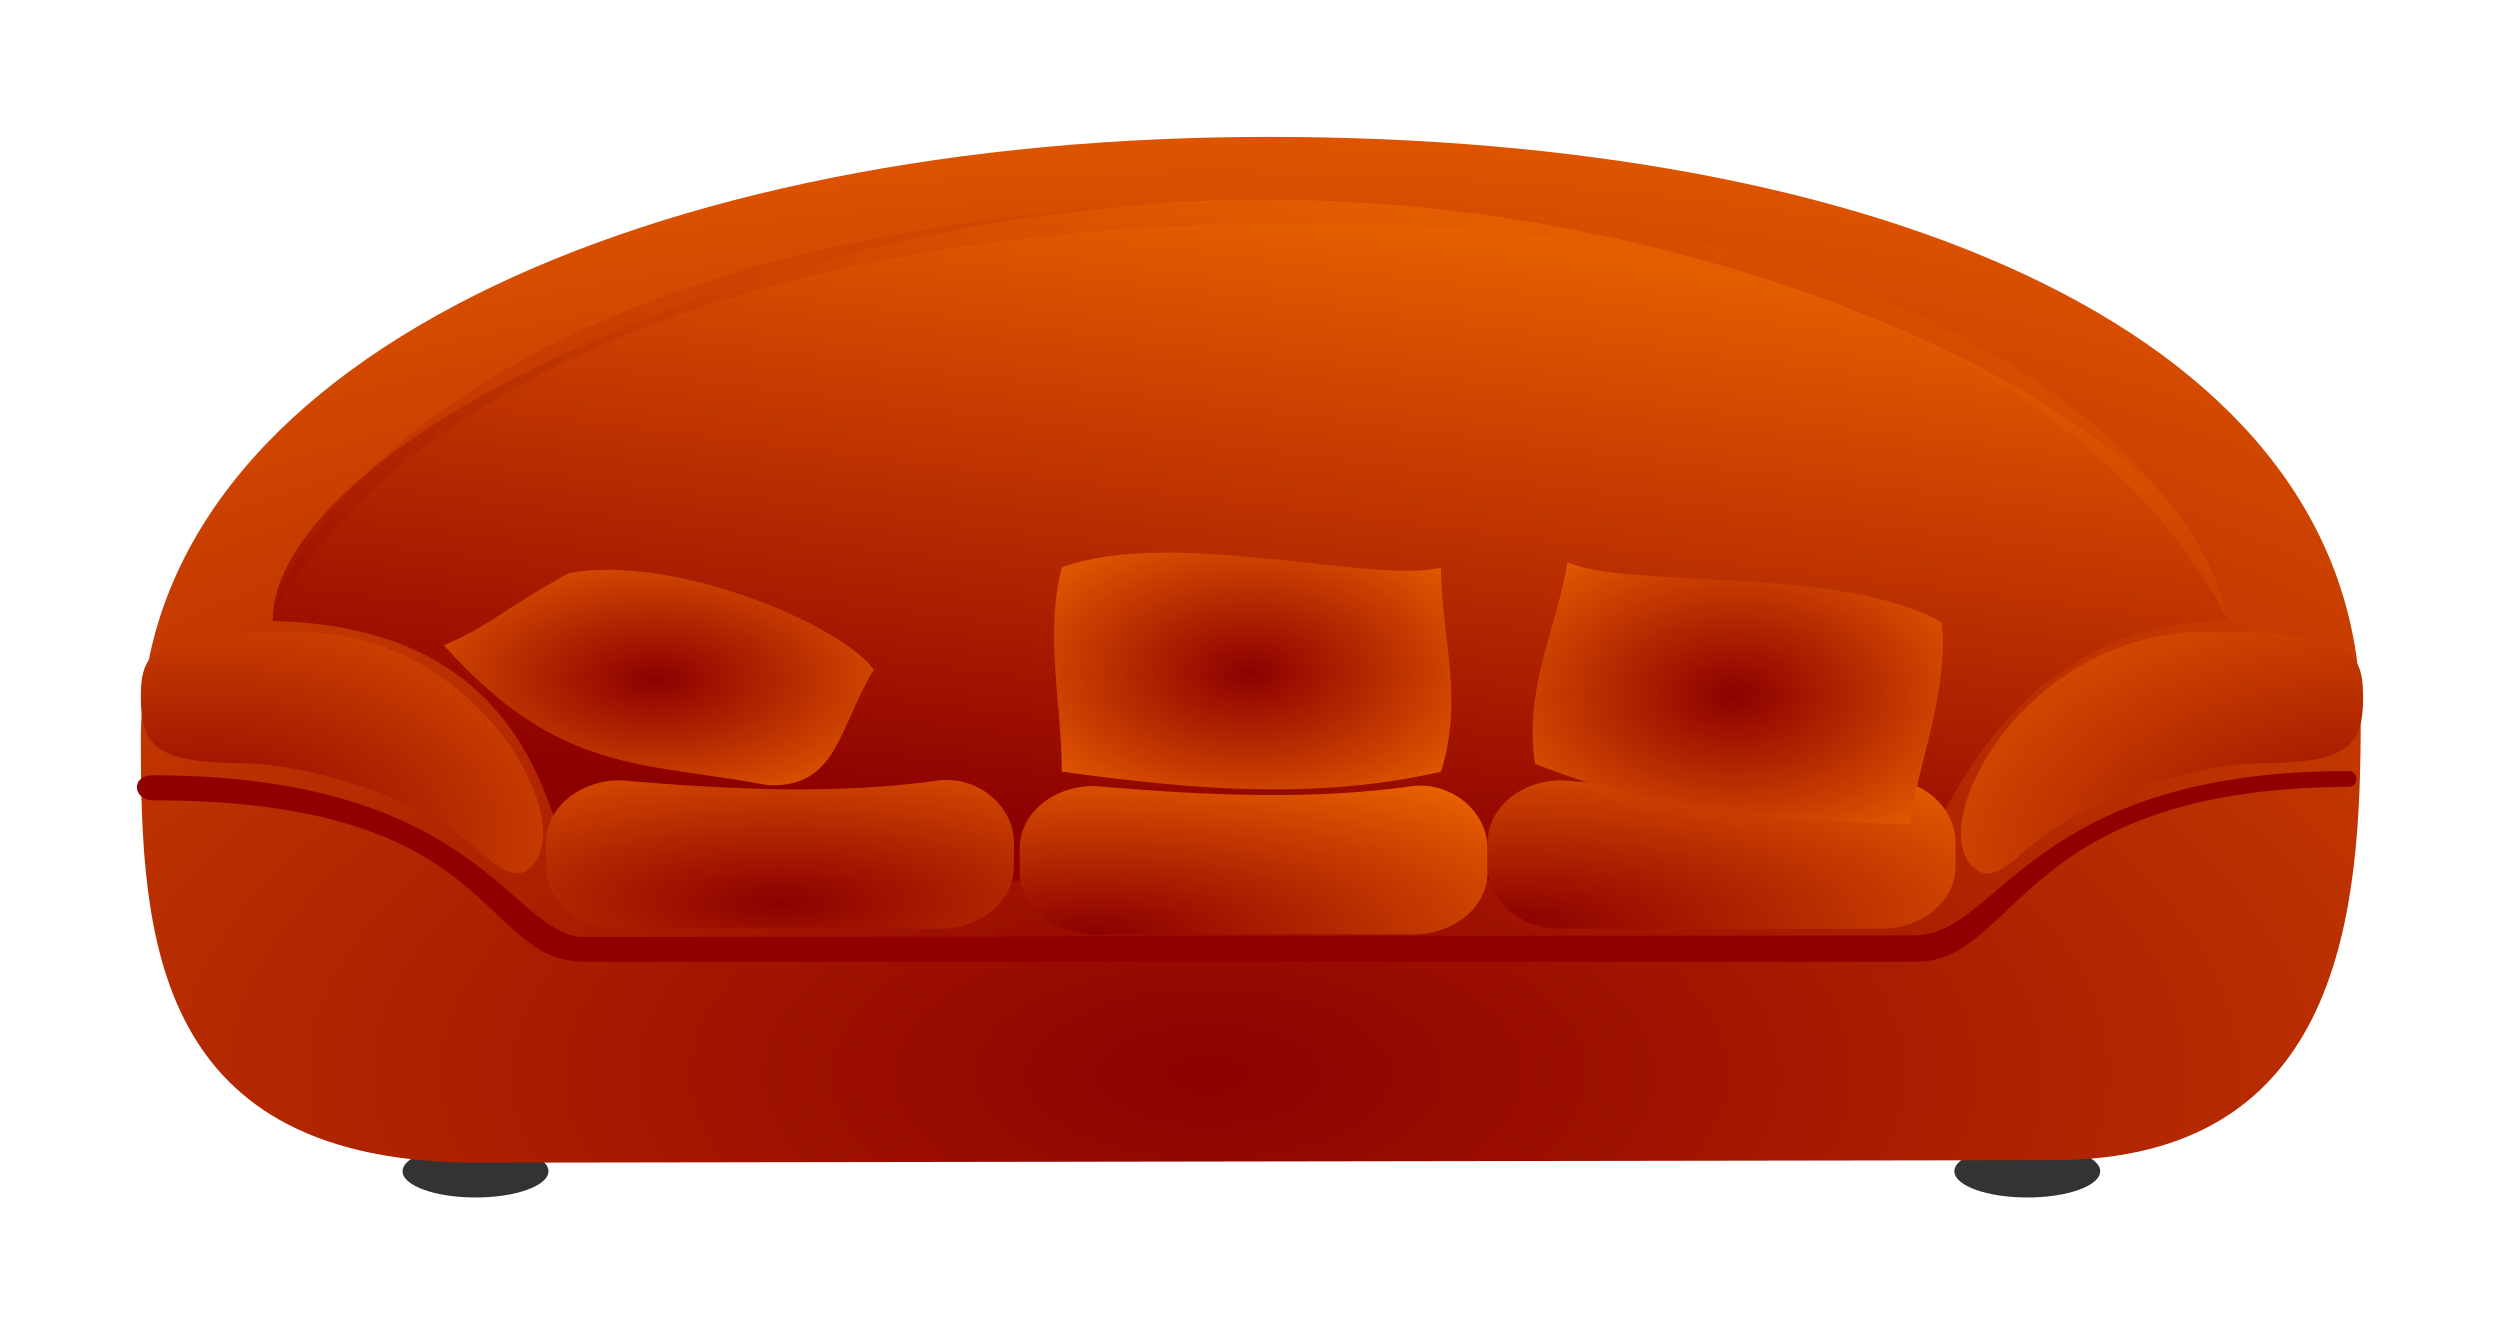
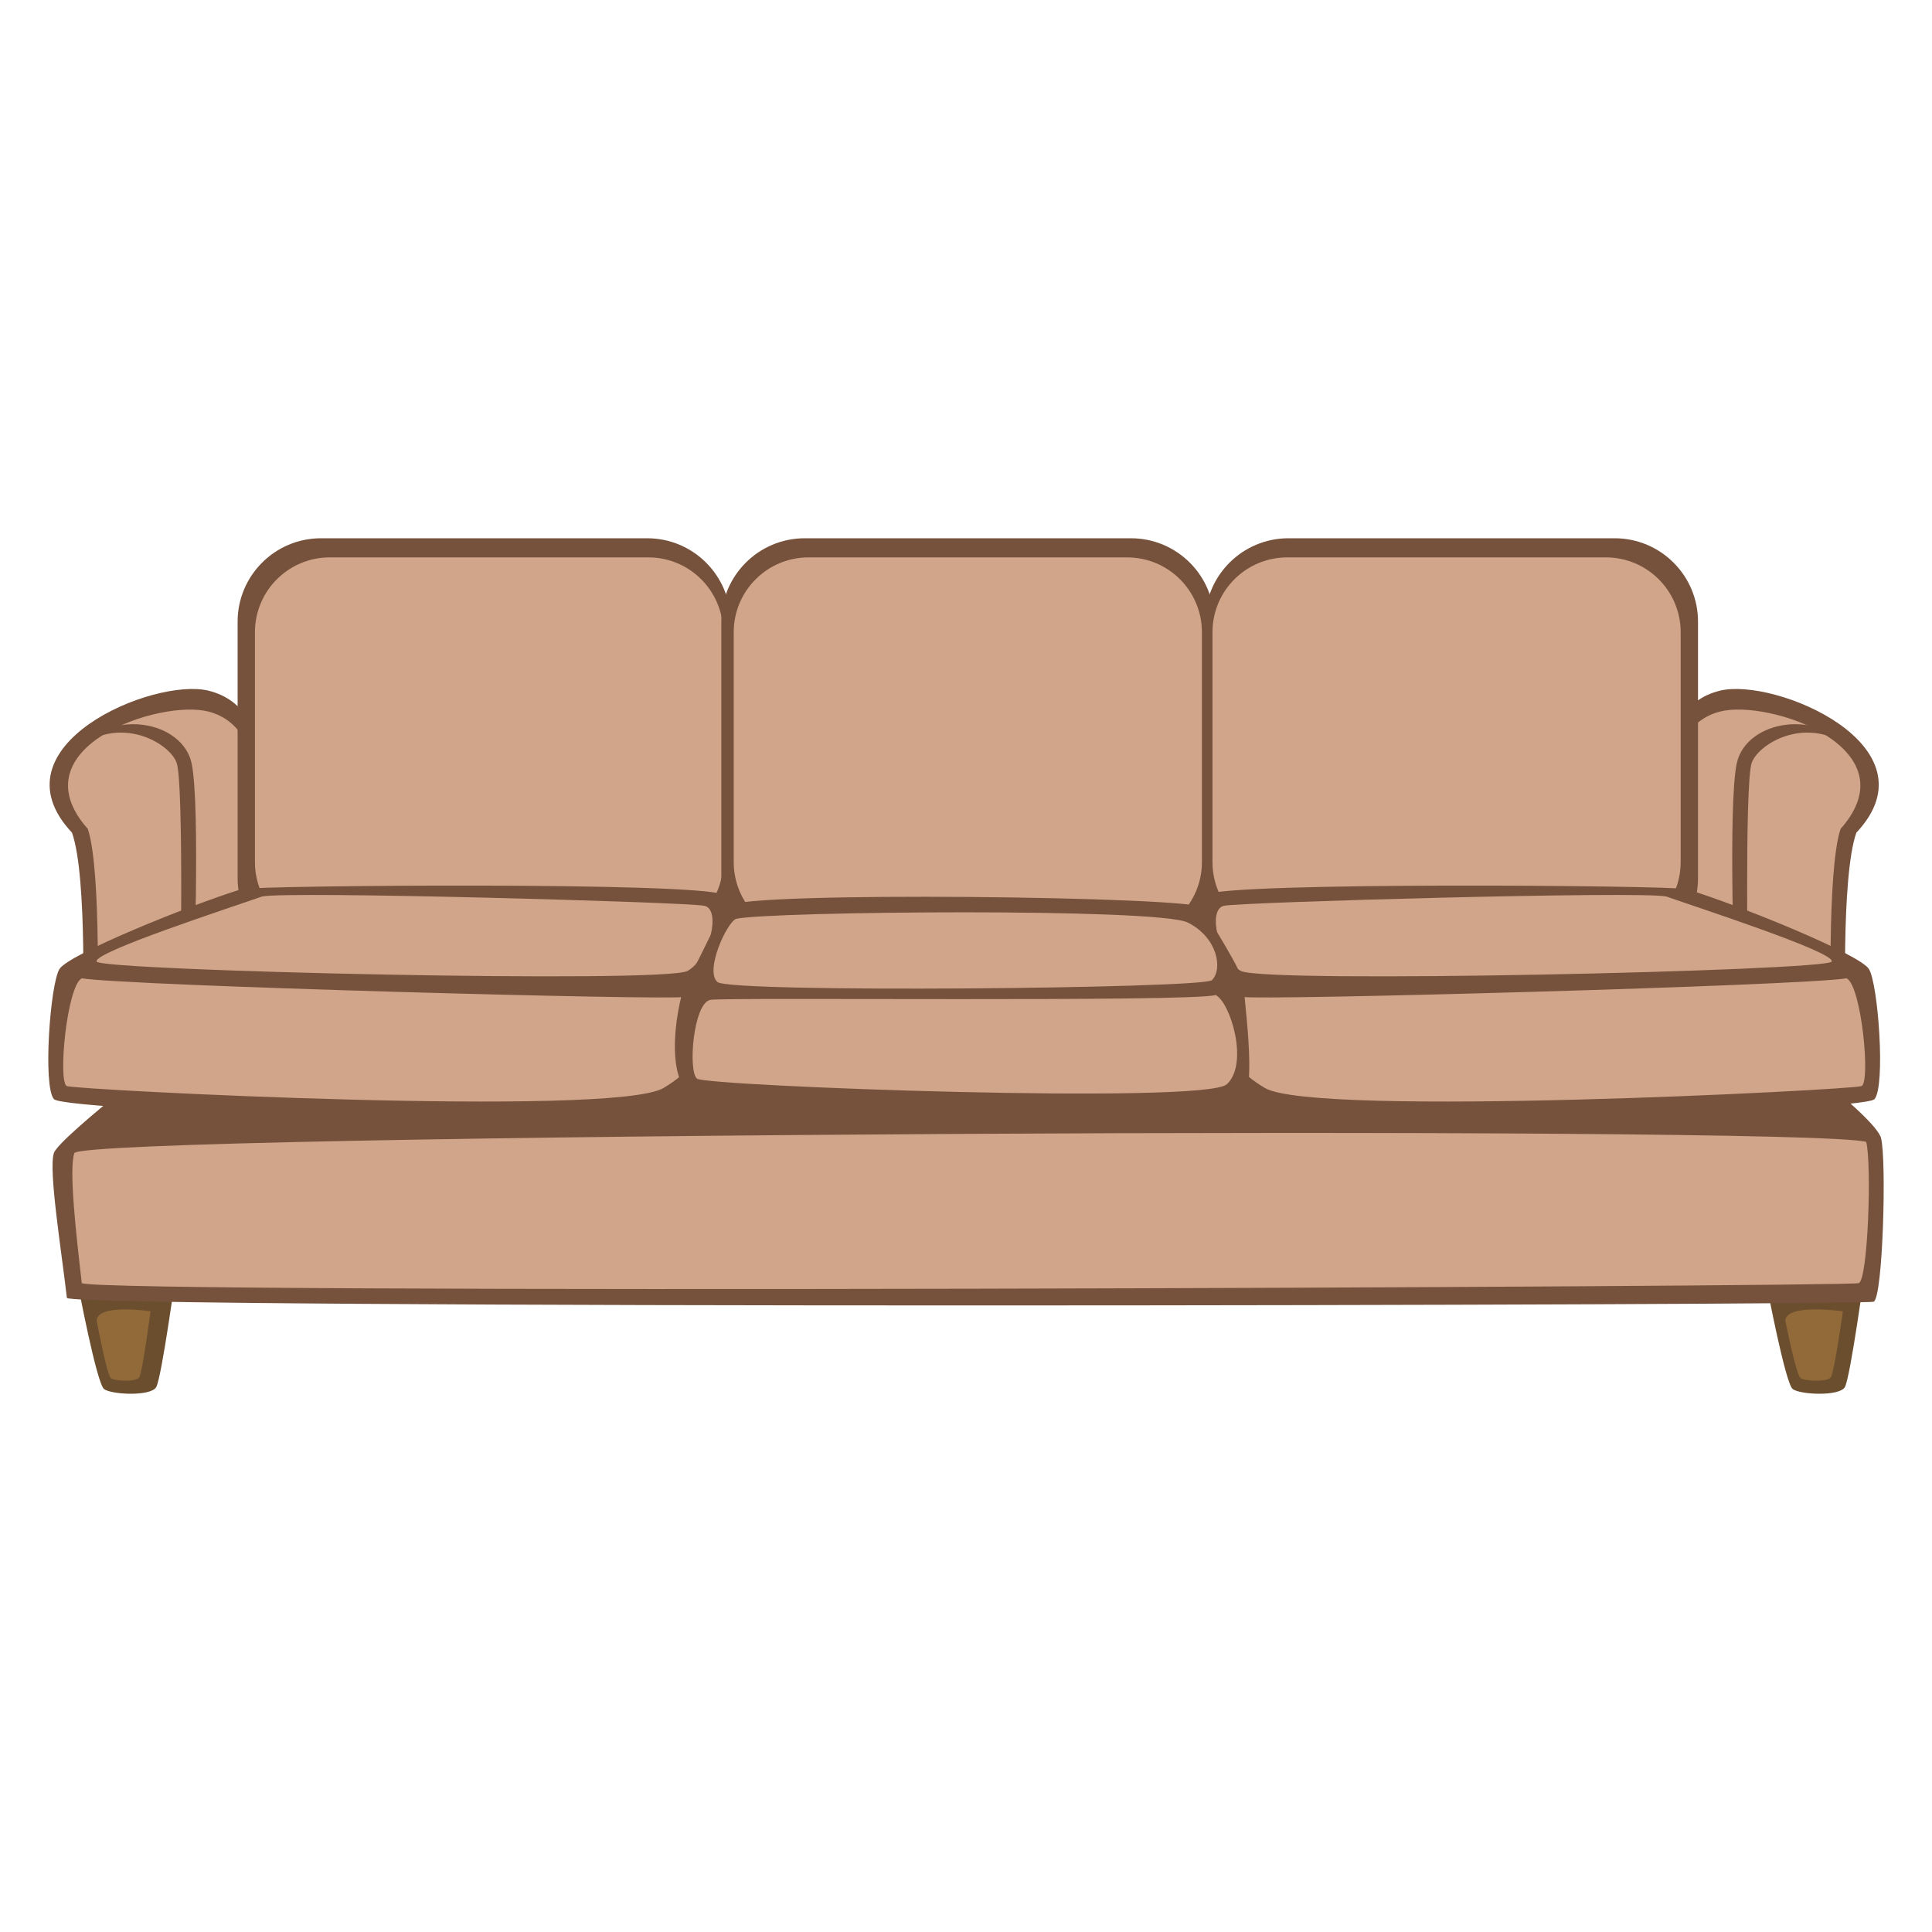
- <svg xmlns="http://www.w3.org/2000/svg" xmlns:xlink="http://www.w3.org/1999/xlink" id="svg1526" width="164.364" height="87.73" xml:space="preserve" version="1.0">
-   <defs id="defs1528">
-     <linearGradient id="linearGradient1548">
-       <stop style="stop-color:#8d0000;stop-opacity:1;" offset="0" id="stop1549" />
-       <stop style="stop-color:#ff7700;stop-opacity:1;" offset="1" id="stop1550" />
-     </linearGradient>
-     <radialGradient xlink:href="#linearGradient1548" id="radialGradient2422" cx="257.847" cy="829.469" fx="257.847" fy="829.469" r="574.307" gradientTransform="scale(1.471073,0.679776)" gradientUnits="userSpaceOnUse" />
-     <radialGradient xlink:href="#linearGradient1548" id="radialGradient2424" cx="66.712" cy="638.656" fx="66.712" fy="638.656" r="155.594" gradientTransform="scale(1.290173,0.7750896)" gradientUnits="userSpaceOnUse" />
-     <linearGradient xlink:href="#linearGradient1548" id="linearGradient2426" x1="161.581" y1="847.88" x2="296.092" y2="467.616" gradientTransform="scale(1.789113,0.5589363)" gradientUnits="userSpaceOnUse" />
-     <radialGradient xlink:href="#linearGradient1548" id="radialGradient2428" cx="558.962" cy="649.35" fx="558.962" fy="649.35" r="168.351" gradientTransform="scale(1.290174,0.7750895)" gradientUnits="userSpaceOnUse" />
-     <radialGradient xlink:href="#linearGradient1548" id="radialGradient2430" cx="143.157" cy="910.67" fx="143.157" fy="910.67" r="116.87" gradientTransform="scale(1.773605,0.5638233)" gradientUnits="userSpaceOnUse" />
-     <radialGradient xlink:href="#linearGradient1548" id="radialGradient2432" cx="195.413" cy="926.507" fx="195.413" fy="926.507" r="116.32" gradientTransform="scale(1.773605,0.5638233)" gradientUnits="userSpaceOnUse" />
-     <radialGradient xlink:href="#linearGradient1548" id="radialGradient2434" cx="265.125" cy="921.932" fx="265.125" fy="921.932" r="130.229" gradientTransform="scale(1.773605,0.5638233)" gradientUnits="userSpaceOnUse" />
-     <linearGradient xlink:href="#linearGradient1548" id="linearGradient2436" gradientTransform="scale(0.7866147,1.27127)" x1="134.592" y1="-16.212" x2="861.021" y2="-16.212" gradientUnits="userSpaceOnUse" />
-     <radialGradient xlink:href="#linearGradient1548" id="radialGradient2438" cx="153.83" cy="632.986" fx="153.83" fy="632.986" r="78.392" gradientTransform="scale(1.412456,0.7079865)" gradientUnits="userSpaceOnUse" />
-     <radialGradient xlink:href="#linearGradient1548" id="radialGradient2440" cx="426.096" cy="566.562" fx="426.096" fy="566.562" r="84.411" gradientTransform="scale(1.251221,0.799219)" gradientUnits="userSpaceOnUse" />
-     <radialGradient xlink:href="#linearGradient1548" id="radialGradient2442" cx="301.987" cy="578.122" fx="301.987" fy="578.122" r="78.988" gradientTransform="scale(1.295418,0.7719517)" gradientUnits="userSpaceOnUse" />
-   </defs>
-   <g id="g2406" transform="matrix(0.2246071,0,0,0.2246071,-5.748599,-55.99932)">
-     <rect ry="30.411" y="584.475" x="597.666" height="15.369" width="42.69" id="rect1563" style="font-size:12px;fill:#333333;fill-opacity:1;fill-rule:evenodd" rx="30.411" />
-     <rect ry="30.411" y="584.475" x="143.44" height="15.369" width="42.69" id="rect1561" style="font-size:12px;fill:#333333;fill-opacity:1;fill-rule:evenodd" rx="30.411" />
-     <path id="path1530" d="m 716.608,459.365 c 0,55.814 -4.721,129.73 -90.393,129.557 l -460.844,0.735 c -94.705,0 -98.555,-65.436 -98.555,-123.611 0,-111.628 150.104,-176.655 330,-176.655 179.896,0 319.791,58.345 319.791,169.973 z" style="font-size:12px;fill:url(#radialGradient2422);fill-opacity:1;fill-rule:evenodd;stroke-width:1" />
-     <path id="path1532" d="m 180.405,503.63 c -5.442,4.425 -11.981,-3.212 -17.254,-7.486 -21.883,-17.475 -53.716,-23.366 -66.352,-23.416 -25.333,-0.102 -29.982,-4.91 -29.982,-19.21 0,-14.299 4.022,-19.271 45.998,-19.271 53.241,0 83.188,57.022 67.591,69.383 z" style="font-size:12px;fill:url(#radialGradient2424);fill-rule:evenodd;stroke-width:1" />
-     <path id="path1541" d="m 680.152,414.226 c -79.868,1.013 -97.582,74.167 -103.996,74.064 -46.715,-0.657 -141.558,2.812 -221.358,2.812 -79.8,0 -169.702,-3.209 -214.214,-1.959 -9.847,0.25 -4.773,-73.162 -100.748,-74.731 0,-52.585 166.626,-123.351 326.226,-123.351 159.6,0 314.089,70.579 314.089,123.165 z" style="font-size:12px;fill:url(#linearGradient2426);fill-opacity:1;fill-rule:evenodd;stroke-width:1" transform="matrix(0.893064,0,0,1,69.84369,16.70415)" />
-     <path id="path1544" d="m 69.955,476.244 c -6.007,0.286 -5.518,7.069 0.287,7.356 101.672,-0.203 94.953,46.772 126.349,47.261 l 389.663,-0.028 c 30.212,0.15 29.883,-50.877 126.787,-51.181 3.414,-0.029 2.731,-4.837 0,-4.638 -93.776,0 -102.019,48.094 -127.082,48.094 l -389.266,0.498 c -21.576,0 -29.992,-47.362 -126.737,-47.362 z" style="font-size:12px;fill:#910000;fill-opacity:1;fill-rule:evenodd" />
-     <path id="path1546" d="m 603.719,503.63 c 5.442,4.425 11.981,-3.212 17.254,-7.486 21.883,-17.475 53.716,-23.366 66.352,-23.416 25.333,-0.102 29.982,-4.91 29.982,-19.21 0,-14.299 -4.022,-19.271 -45.998,-19.271 -53.241,0 -83.188,57.022 -67.591,69.383 z" style="font-size:12px;fill:url(#radialGradient2428);fill-rule:evenodd;stroke-width:1" />
-     <path id="path1537" d="m 207.132,477.721 c -12.03,0 -21.715,8.126 -21.715,18.22 l 0,7.008 c 0,10.094 9.685,18.221 21.715,18.221 l 93.543,0 c 12.03,0 21.715,-8.126 21.715,-18.221 l 0,-7.008 c 0,-10.094 -9.761,-19.356 -21.715,-18.22 -29.511,4.205 -60.692,2.803 -93.543,0 z" style="font-size:12px;fill:url(#radialGradient2430);fill-rule:evenodd" />
-     <path id="path1538" d="m 345.776,479.391 c -12.03,0 -21.715,8.126 -21.715,18.22 l 0,7.008 c 0,10.094 9.685,18.221 21.715,18.221 l 93.543,0 c 12.03,0 21.715,-8.126 21.715,-18.221 l 0,-7.008 c 0,-10.094 -9.761,-19.356 -21.715,-18.22 -29.511,4.205 -60.692,2.803 -93.543,0 z" style="font-size:12px;fill:url(#radialGradient2432);fill-rule:evenodd" />
-     <path id="path1539" d="m 482.75,477.721 c -12.03,0 -21.715,8.126 -21.715,18.22 l 0,7.008 c 0,10.094 9.685,18.221 21.715,18.221 l 93.543,0 c 12.03,0 21.715,-8.126 21.715,-18.221 l 0,-7.008 c 0,-10.094 -9.761,-19.356 -21.715,-18.22 -29.511,4.205 -60.692,2.803 -93.543,0 z" style="font-size:12px;fill:url(#radialGradient2434);fill-rule:evenodd" />
-     <path id="path1560" d="m 677.292,440.493 c 0,28.528 -42.783,-903.317 -280.698,-871.032 -248.16,25.827 -290.722,887.295 -290.722,858.767 0,-54.356 44.269,-884.596 292.429,-910.423 223.4,-12.914 278.137,771.478 278.99,922.688 z" style="font-size:12px;fill:url(#linearGradient2436);fill-opacity:0.155;fill-rule:evenodd;stroke-width:1" transform="matrix(1,0,0,0.132232,0,371.6026)" />
-     <path id="path1566" d="m 192.129,417.067 c -21.398,11.85 -22.208,14.903 -36.614,21.134 34.142,38.058 58.181,33.946 94.732,40.949 20.561,0.983 20.697,-16.787 31.127,-33.761 -8.783,-12.728 -57.92,-34.073 -89.244,-28.323 z" style="font-size:12px;fill:url(#radialGradient2438);fill-rule:evenodd" />
-     <path id="path1568" d="m 594.002,431.539 c 1.884,20.484 -6.347,39.336 -9.52,59.004 -37.342,-0.836 -74.412,-3.358 -109.578,-17.68 -3.298,-22.442 6.347,-39.336 9.52,-59.004 17.166,7.959 80.013,0.802 109.578,17.68 z" style="font-size:12px;fill:url(#radialGradient2440);fill-rule:evenodd" />
-     <path id="path1569" d="m 336.401,415.421 c -5.123,19.922 0,39.844 0,59.767 36.998,5.123 73.997,8.538 110.995,0 6.83,-21.63 0,-39.844 0,-59.767 -18.215,5.123 -79.12,-11.953 -110.995,0 z" style="font-size:12px;fill:url(#radialGradient2442);fill-rule:evenodd" />
+ <svg xmlns="http://www.w3.org/2000/svg" version="1.0" xml:space="preserve" height="100" width="100" id="svg1526">
+   <defs id="defs1528" />
+   <g id="layer2">
+     <path id="path1022-6" d="m 91.445,66.511 c 0,0 0.962,5.099 1.347,5.388 0.385,0.289 2.405,0.385 2.694,-0.096 0.289,-0.481 1.058,-6.157 1.058,-6.157 0,0 -5.003,-0.77 -5.099,0.866 z" style="fill:#6a4e2e;fill-opacity:1;stroke:none;stroke-width:1.022px;stroke-linecap:butt;stroke-linejoin:miter;stroke-opacity:1" />
+     <path id="path1022-3-0" d="m 92.407,68.353 c 0,0 0.563,2.821 0.788,2.98 0.225,0.16 1.407,0.213 1.576,-0.053 0.169,-0.266 0.619,-3.406 0.619,-3.406 0,0 -2.926,-0.426 -2.983,0.479 z" style="fill:#926a3a;fill-opacity:1;stroke:none;stroke-width:0.581px;stroke-linecap:butt;stroke-linejoin:miter;stroke-opacity:1" />
+     <path id="path1022" d="m 4.041,66.511 c 0,0 0.962,5.099 1.347,5.388 0.385,0.289 2.405,0.385 2.694,-0.096 0.289,-0.481 1.058,-6.157 1.058,-6.157 0,0 -5.003,-0.77 -5.099,0.866 z" style="fill:#6a4e2e;fill-opacity:1;stroke:none;stroke-width:1.022px;stroke-linecap:butt;stroke-linejoin:miter;stroke-opacity:1" />
+     <path id="path1022-3" d="m 5.003,68.353 c 0,0 0.526,2.821 0.737,2.98 0.211,0.16 1.316,0.213 1.474,-0.053 0.158,-0.266 0.579,-3.406 0.579,-3.406 0,0 -2.737,-0.426 -2.79,0.479 z" style="fill:#926a3a;fill-opacity:1;stroke:none;stroke-width:0.562px;stroke-linecap:butt;stroke-linejoin:miter;stroke-opacity:1" />
+     <path id="path1005" d="M 3.463,67.185 C 3.175,64.683 2.501,60.546 2.79,59.68 3.078,58.814 10.39,53.234 10.39,53.234 l 80.432,-0.096 c 0,0 6.254,4.618 6.542,5.773 0.289,1.155 0.096,8.274 -0.385,8.466 -0.481,0.192 -92.458,0.385 -93.516,-0.192 z" style="fill:#76523c;fill-opacity:1;stroke:none;stroke-width:1.022px;stroke-linecap:butt;stroke-linejoin:miter;stroke-opacity:1" />
+     <path id="path944" d="M 14.34,51.399 C 14.068,42.419 14.612,36.704 10.802,35.752 7.953,35.04 -0.491,38.609 3.727,43.099 c 0.816,2.313 0.544,9.933 0.544,9.933 z" style="fill:#76523c;fill-opacity:1;stroke:none;stroke-width:1.022px;stroke-linecap:butt;stroke-linejoin:miter;stroke-opacity:1" />
+     <path id="path944-6" d="m 13.932,51.501 c -0.241,-8.417 0.241,-13.774 -3.129,-14.667 -2.52,-0.668 -9.988,1.862 -6.257,6.071 0.722,2.168 0.481,10.126 0.481,10.126 z" style="fill:#d1a58a;fill-opacity:1;stroke:none;stroke-width:0.93px;stroke-linecap:butt;stroke-linejoin:miter;stroke-opacity:1" />
+     <rect ry="4.317" y="27.86" x="12.299" height="21.906" width="25.515" id="rect854-3" style="opacity:1;vector-effect:none;fill:#76523c;fill-opacity:1;stroke:none;stroke-width:1.096;stroke-linecap:round;stroke-linejoin:round;stroke-miterlimit:4;stroke-dasharray:none;stroke-dashoffset:3.2;stroke-opacity:1" />
+     <path id="path961" d="m 3.56,39.091 c 2.213,-2.598 5.869,-1.732 6.35,0.385 0.481,2.117 0.096,12.219 0.096,12.219 l -0.673,0.192 c 0,0 0.192,-11.353 -0.192,-12.411 C 8.756,38.418 5.966,36.782 3.56,39.091 Z" style="fill:#76523c;fill-opacity:1;stroke:none;stroke-width:1.022px;stroke-linecap:butt;stroke-linejoin:miter;stroke-opacity:1" />
+     <rect ry="3.872" y="28.85" x="13.196" height="19.645" width="24.233" id="rect854" style="opacity:1;vector-effect:none;fill:#d1a58a;fill-opacity:1;stroke:none;stroke-width:1.011;stroke-linecap:round;stroke-linejoin:round;stroke-miterlimit:4;stroke-dasharray:none;stroke-dashoffset:3.2;stroke-opacity:1" />
+     <rect ry="4.317" y="27.86" x="37.336" height="21.906" width="25.515" id="rect854-3-6" style="opacity:1;vector-effect:none;fill:#76523c;fill-opacity:1;stroke:none;stroke-width:1.096;stroke-linecap:round;stroke-linejoin:round;stroke-miterlimit:4;stroke-dasharray:none;stroke-dashoffset:3.2;stroke-opacity:1" />
+     <path id="path944-2" d="M 85.473,51.399 C 85.745,42.419 85.201,36.704 89.01,35.752 c 2.849,-0.712 11.293,2.857 7.075,7.347 -0.816,2.313 -0.544,9.933 -0.544,9.933 z" style="fill:#76523c;fill-opacity:1;stroke:none;stroke-width:1.022px;stroke-linecap:butt;stroke-linejoin:miter;stroke-opacity:1" />
+     <rect ry="3.872" y="28.85" x="37.978" height="19.645" width="24.233" id="rect854-7" style="opacity:1;vector-effect:none;fill:#d1a58a;fill-opacity:1;stroke:none;stroke-width:1.011;stroke-linecap:round;stroke-linejoin:round;stroke-miterlimit:4;stroke-dasharray:none;stroke-dashoffset:3.2;stroke-opacity:1" />
+     <path id="path944-6-9" d="m 85.881,51.501 c 0.241,-8.417 -0.241,-13.774 3.129,-14.667 2.52,-0.668 9.988,1.862 6.257,6.071 -0.722,2.168 -0.481,10.126 -0.481,10.126 z" style="fill:#d1a58a;fill-opacity:1;stroke:none;stroke-width:0.93px;stroke-linecap:butt;stroke-linejoin:miter;stroke-opacity:1" />
+     <rect transform="scale(-1,1)" ry="4.317" y="27.86" x="-87.889" height="21.906" width="25.515" id="rect854-3-5" style="opacity:1;vector-effect:none;fill:#76523c;fill-opacity:1;stroke:none;stroke-width:1.096;stroke-linecap:round;stroke-linejoin:round;stroke-miterlimit:4;stroke-dasharray:none;stroke-dashoffset:3.2;stroke-opacity:1" />
+     <path id="path961-1" d="m 96.252,39.091 c -2.213,-2.598 -5.869,-1.732 -6.35,0.385 -0.481,2.117 -0.096,12.219 -0.096,12.219 l 0.673,0.192 c 0,0 -0.192,-11.353 0.192,-12.411 0.385,-1.058 3.175,-2.694 5.58,-0.385 z" style="fill:#76523c;fill-opacity:1;stroke:none;stroke-width:1.022px;stroke-linecap:butt;stroke-linejoin:miter;stroke-opacity:1" />
+     <rect transform="scale(-1,1)" ry="3.872" y="28.85" x="-86.991" height="19.645" width="24.233" id="rect854-35" style="opacity:1;vector-effect:none;fill:#d1a58a;fill-opacity:1;stroke:none;stroke-width:1.011;stroke-linecap:round;stroke-linejoin:round;stroke-miterlimit:4;stroke-dasharray:none;stroke-dashoffset:3.2;stroke-opacity:1" />
+     <path id="path963" d="m 12.507,46.019 c -2.79,0.866 -8.948,3.367 -9.429,4.137 -0.481,0.77 -0.866,6.061 -0.289,6.735 0.577,0.673 31.942,1.732 32.904,0 0.962,-1.732 2.117,-3.175 2.02,-4.137 -0.096,-0.962 0.962,-5.773 -0.289,-6.446 -1.251,-0.673 -23.956,-0.481 -24.918,-0.289 z" style="fill:#76523c;fill-opacity:1;stroke:none;stroke-width:1.022px;stroke-linecap:butt;stroke-linejoin:miter;stroke-opacity:1" />
+     <path id="path965" d="m 13.565,46.403 c -1.636,0.577 -8.755,2.886 -8.563,3.367 0.192,0.481 29.44,1.155 30.595,0.481 1.155,-0.673 1.732,-3.175 0.866,-3.367 -0.866,-0.192 -21.647,-0.77 -22.898,-0.481 z" style="fill:#d1a58a;fill-opacity:1;stroke:none;stroke-width:1.022px;stroke-linecap:butt;stroke-linejoin:miter;stroke-opacity:1" />
+     <path id="path967" d="m 4.233,50.637 c -0.77,0.385 -1.251,5.388 -0.77,5.58 0.481,0.192 28.286,1.636 30.883,0.096 2.598,-1.539 2.79,-3.848 2.79,-3.848 0,0 0.289,-3.367 0,-2.886 -0.289,0.481 -0.77,1.828 -1.636,2.02 -0.866,0.192 -28.959,-0.577 -31.268,-0.962 z" style="fill:#d1a58a;fill-opacity:1;stroke:none;stroke-width:1.022px;stroke-linecap:butt;stroke-linejoin:miter;stroke-opacity:1" />
+     <path id="path963-2" d="m 87.306,46.019 c 2.79,0.866 8.948,3.367 9.429,4.137 0.481,0.77 0.866,6.061 0.289,6.735 -0.577,0.673 -31.942,1.732 -32.904,0 -0.962,-1.732 -2.117,-3.175 -2.02,-4.137 0.096,-0.962 -0.962,-5.773 0.289,-6.446 1.251,-0.673 23.956,-0.481 24.918,-0.289 z" style="fill:#76523c;fill-opacity:1;stroke:none;stroke-width:1.022px;stroke-linecap:butt;stroke-linejoin:miter;stroke-opacity:1" />
+     <path id="path965-7" d="m 86.247,46.403 c 1.636,0.577 8.755,2.886 8.563,3.367 -0.192,0.481 -29.44,1.155 -30.595,0.481 -1.155,-0.673 -1.732,-3.175 -0.866,-3.367 0.866,-0.192 21.647,-0.77 22.898,-0.481 z" style="fill:#d1a58a;fill-opacity:1;stroke:none;stroke-width:1.022px;stroke-linecap:butt;stroke-linejoin:miter;stroke-opacity:1" />
+     <path id="path967-0" d="m 95.58,50.637 c 0.77,0.385 1.251,5.388 0.77,5.58 -0.481,0.192 -28.286,1.636 -30.883,0.096 -2.598,-1.539 -2.79,-3.848 -2.79,-3.848 0,0 -0.289,-3.367 0,-2.886 0.289,0.481 0.77,1.828 1.636,2.02 0.866,0.192 28.959,-0.577 31.268,-0.962 z" style="fill:#d1a58a;fill-opacity:1;stroke:none;stroke-width:1.022px;stroke-linecap:butt;stroke-linejoin:miter;stroke-opacity:1" />
+     <path id="path999" d="m 37.714,46.884 c 0.77,-0.77 24.245,-0.481 24.534,0.096 0.289,0.577 2.117,3.367 2.117,3.945 0,0.577 0.673,5.292 0,5.869 -0.673,0.577 -27.227,0.962 -28.671,-0.192 -1.443,-1.155 -0.481,-5.58 0,-6.157 0.481,-0.577 1.347,-2.886 2.02,-3.56 z" style="fill:#76523c;fill-opacity:1;stroke:none;stroke-width:1.022px;stroke-linecap:butt;stroke-linejoin:miter;stroke-opacity:1" />
+     <path id="path1001" d="m 38.099,47.558 c 1.732,-0.385 21.84,-0.577 23.379,0.192 1.539,0.77 1.828,2.405 1.251,2.983 -0.436,0.436 -24.918,0.673 -25.592,0.096 -0.673,-0.577 0.481,-3.079 0.962,-3.271 z" style="fill:#d1a58a;fill-opacity:1;stroke:none;stroke-width:1.022px;stroke-linecap:butt;stroke-linejoin:miter;stroke-opacity:1" />
+     <path id="path1003" d="m 36.079,55.832 c 0.481,0.385 26.265,1.347 27.42,0.289 1.155,-1.058 0.192,-4.233 -0.577,-4.618 -1.274,0.371 -25.248,0.11 -26.142,0.247 -0.893,0.138 -1.182,3.697 -0.701,4.082 z" style="fill:#d1a58a;fill-opacity:1;stroke:none;stroke-width:1.022px;stroke-linecap:butt;stroke-linejoin:miter;stroke-opacity:1" />
+     <path id="path1005-9" d="M 4.233,66.415 C 3.944,63.914 3.559,60.546 3.848,59.68 4.654,58.688 93.344,58.23 96.595,59.103 c 0.289,1.155 0.096,7.12 -0.385,7.312 -0.481,0.192 -90.919,0.577 -91.977,4e-6 z" style="fill:#d1a58a;fill-opacity:1;stroke:none;stroke-width:1.022px;stroke-linecap:butt;stroke-linejoin:miter;stroke-opacity:1" />
  </g>
</svg>
